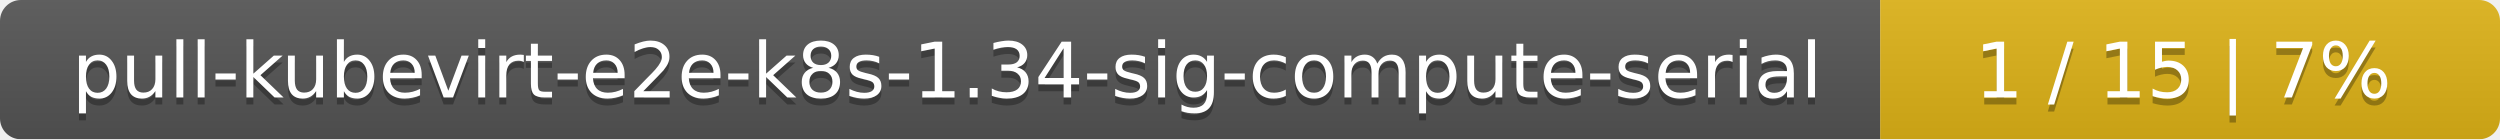
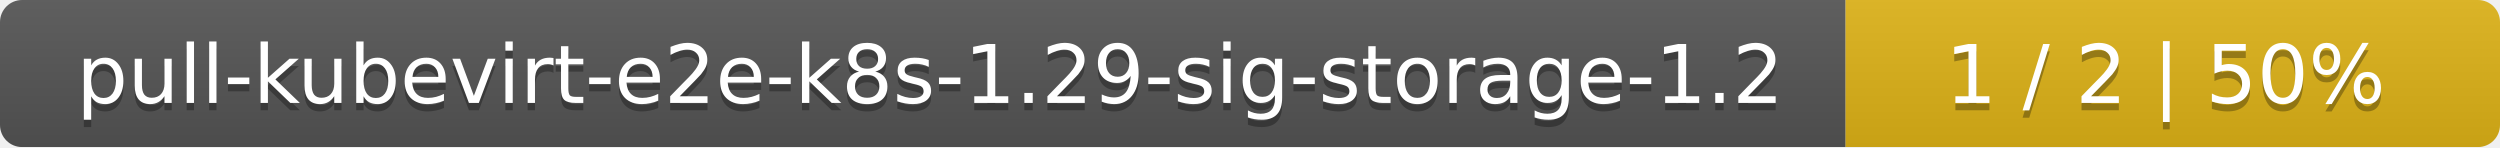
- <svg xmlns="http://www.w3.org/2000/svg" width="359" height="20">
+ <svg xmlns="http://www.w3.org/2000/svg" width="340" height="20">
  <linearGradient id="smooth" x2="0" y2="100%">
    <stop offset="0" stop-color="#bbb" stop-opacity=".1" />
    <stop offset="1" stop-opacity=".1" />
  </linearGradient>
  <mask id="round">
-     <rect width="359" height="20" rx="3" fill="#fff" />
+     <rect width="340" height="20" rx="3" fill="#fff" />
  </mask>
  <g mask="url(#round)">
-     <rect width="270" height="20" fill="#555" />
-     <rect x="270" width="89" height="20" fill="#dfb317" />
-     <rect width="359" height="20" fill="url(#smooth)" />
+     <rect width="251" height="20" fill="#555" />
+     <rect x="251" width="89" height="20" fill="#dfb317" />
+     <rect width="340" height="20" fill="url(#smooth)" />
  </g>
  <g fill="#fff" text-anchor="middle" font-family="DejaVu Sans,Verdana,Geneva,sans-serif" font-size="11">
-     <text x="136" y="15" fill="#010101" fill-opacity=".3">pull-kubevirt-e2e-k8s-1.34-sig-compute-serial</text>
-     <text x="136" y="14">pull-kubevirt-e2e-k8s-1.34-sig-compute-serial</text>
-     <text x="313.5" y="15" fill="#010101" fill-opacity=".3">1 / 15    |    7%</text>
-     <text x="313.5" y="14">1 / 15    |    7%</text>
+     <text x="126.5" y="15" fill="#010101" fill-opacity=".3">pull-kubevirt-e2e-k8s-1.29-sig-storage-1.2</text>
+     <text x="126.5" y="14">pull-kubevirt-e2e-k8s-1.29-sig-storage-1.2</text>
+     <text x="294.5" y="15" fill="#010101" fill-opacity=".3">1 / 2    |    50%</text>
+     <text x="294.5" y="14">1 / 2    |    50%</text>
  </g>
</svg>
